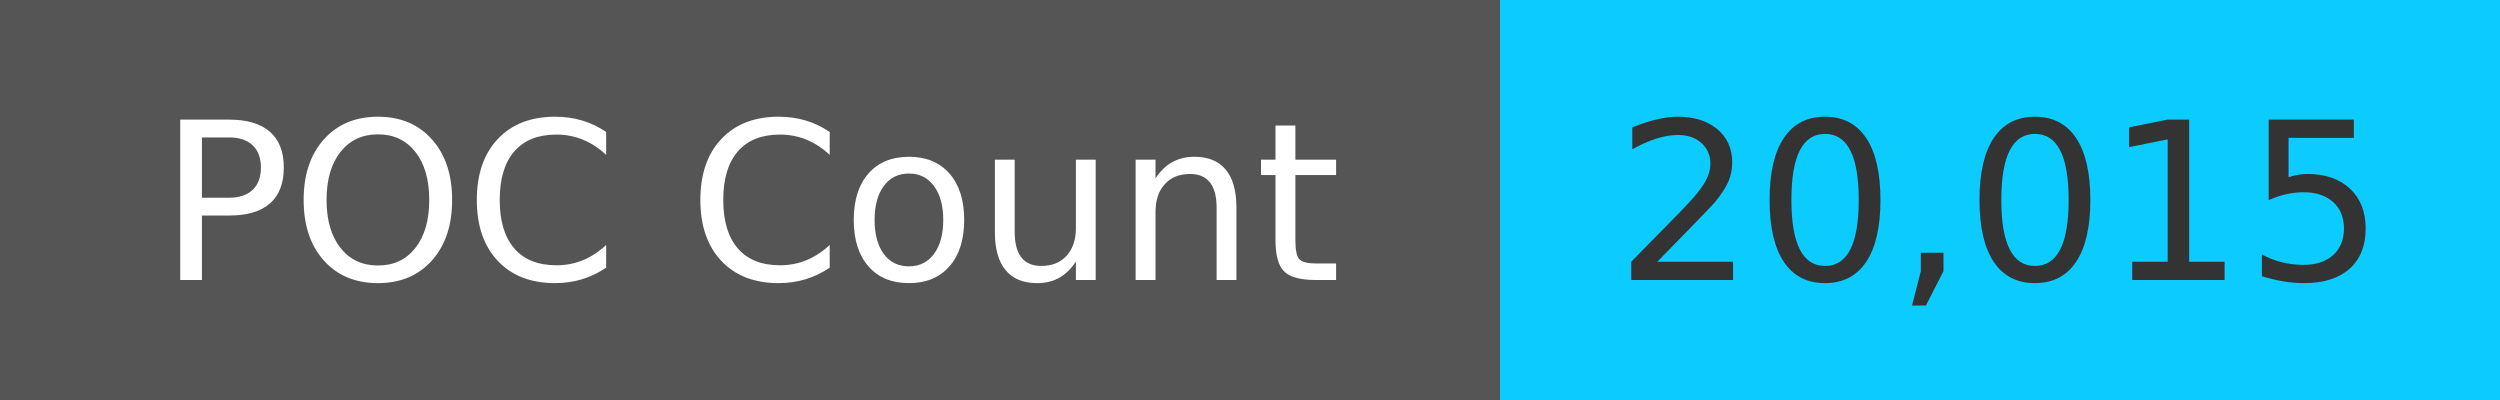
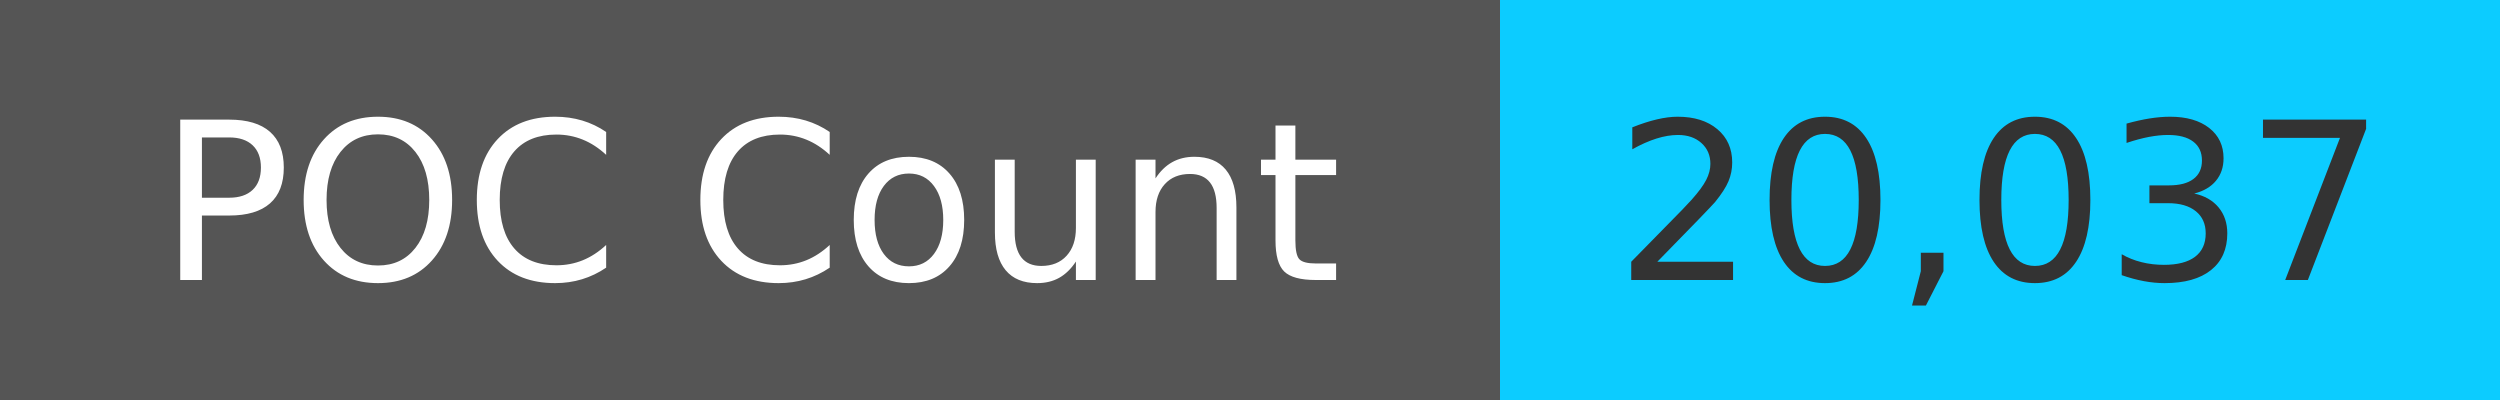
<svg xmlns="http://www.w3.org/2000/svg" width="125" height="20" role="img">
  <linearGradient id="s" x2="0" y2="100%">
    <stop offset="0" stop-color="#bbb" stop-opacity=".1" />
    <stop offset="1" stop-opacity=".1" />
  </linearGradient>
  <g>
    <rect width="75" height="20" fill="#555" />
    <rect x="75" width="267" height="20" fill="#0cccff" />
  </g>
  <g fill="#fff" text-anchor="middle" font-family="Verdana,Geneva,DejaVu Sans,sans-serif" text-rendering="geometricPrecision" font-size="110">
    <text x="375" y="140" transform="scale(.1)" fill="#fff">
            POC Count
        </text>
    <text x="1000" y="140" transform="scale(.1)" fill="#333">
-             20,015
+             20,037
        </text>
  </g>
</svg>
